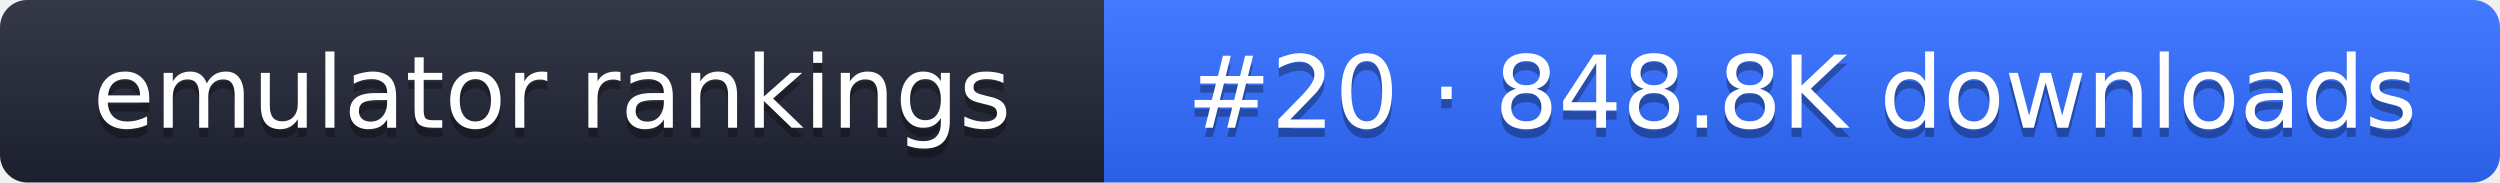
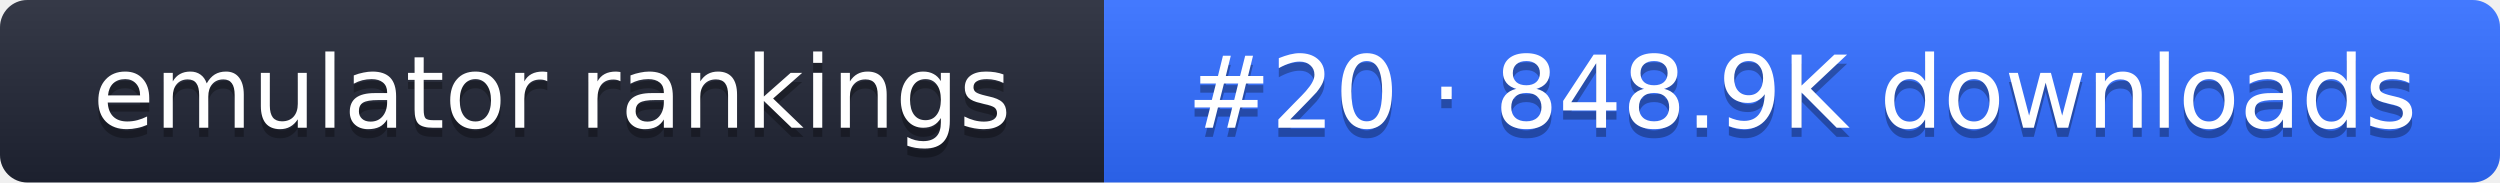
- <svg xmlns="http://www.w3.org/2000/svg" width="274" height="20" role="img" aria-label="emulator rankings: #20 · 848.8K downloads">
+ <svg xmlns="http://www.w3.org/2000/svg" width="274" height="20" role="img" aria-label="emulator rankings: #20 · 848.9K downloads">
  <linearGradient id="g" x2="0" y2="100%">
    <stop offset="0" stop-color="#fff" stop-opacity=".1" />
    <stop offset="1" stop-opacity=".1" />
  </linearGradient>
  <clipPath id="r">
    <rect width="274" height="20" rx="3" fill="#fff" />
  </clipPath>
  <g clip-path="url(#r)">
    <rect width="121" height="20" fill="#1f2433" />
    <rect x="121" width="153" height="20" fill="#2f6bff" />
    <rect width="274" height="20" fill="url(#g)" />
  </g>
  <g fill="#fff" text-anchor="middle" font-family="Verdana,DejaVu Sans,sans-serif" font-size="11">
    <text x="60.5" y="15" fill="#010101" fill-opacity=".3">emulator rankings</text>
    <text x="60.5" y="14">emulator rankings</text>
-     <text x="197.5" y="15" fill="#010101" fill-opacity=".3">#20 · 848.8K downloads</text>
-     <text x="197.5" y="14">#20 · 848.8K downloads</text>
+     <text x="197.5" y="15" fill="#010101" fill-opacity=".3">#20 · 848.9K downloads</text>
+     <text x="197.5" y="14">#20 · 848.9K downloads</text>
  </g>
</svg>
